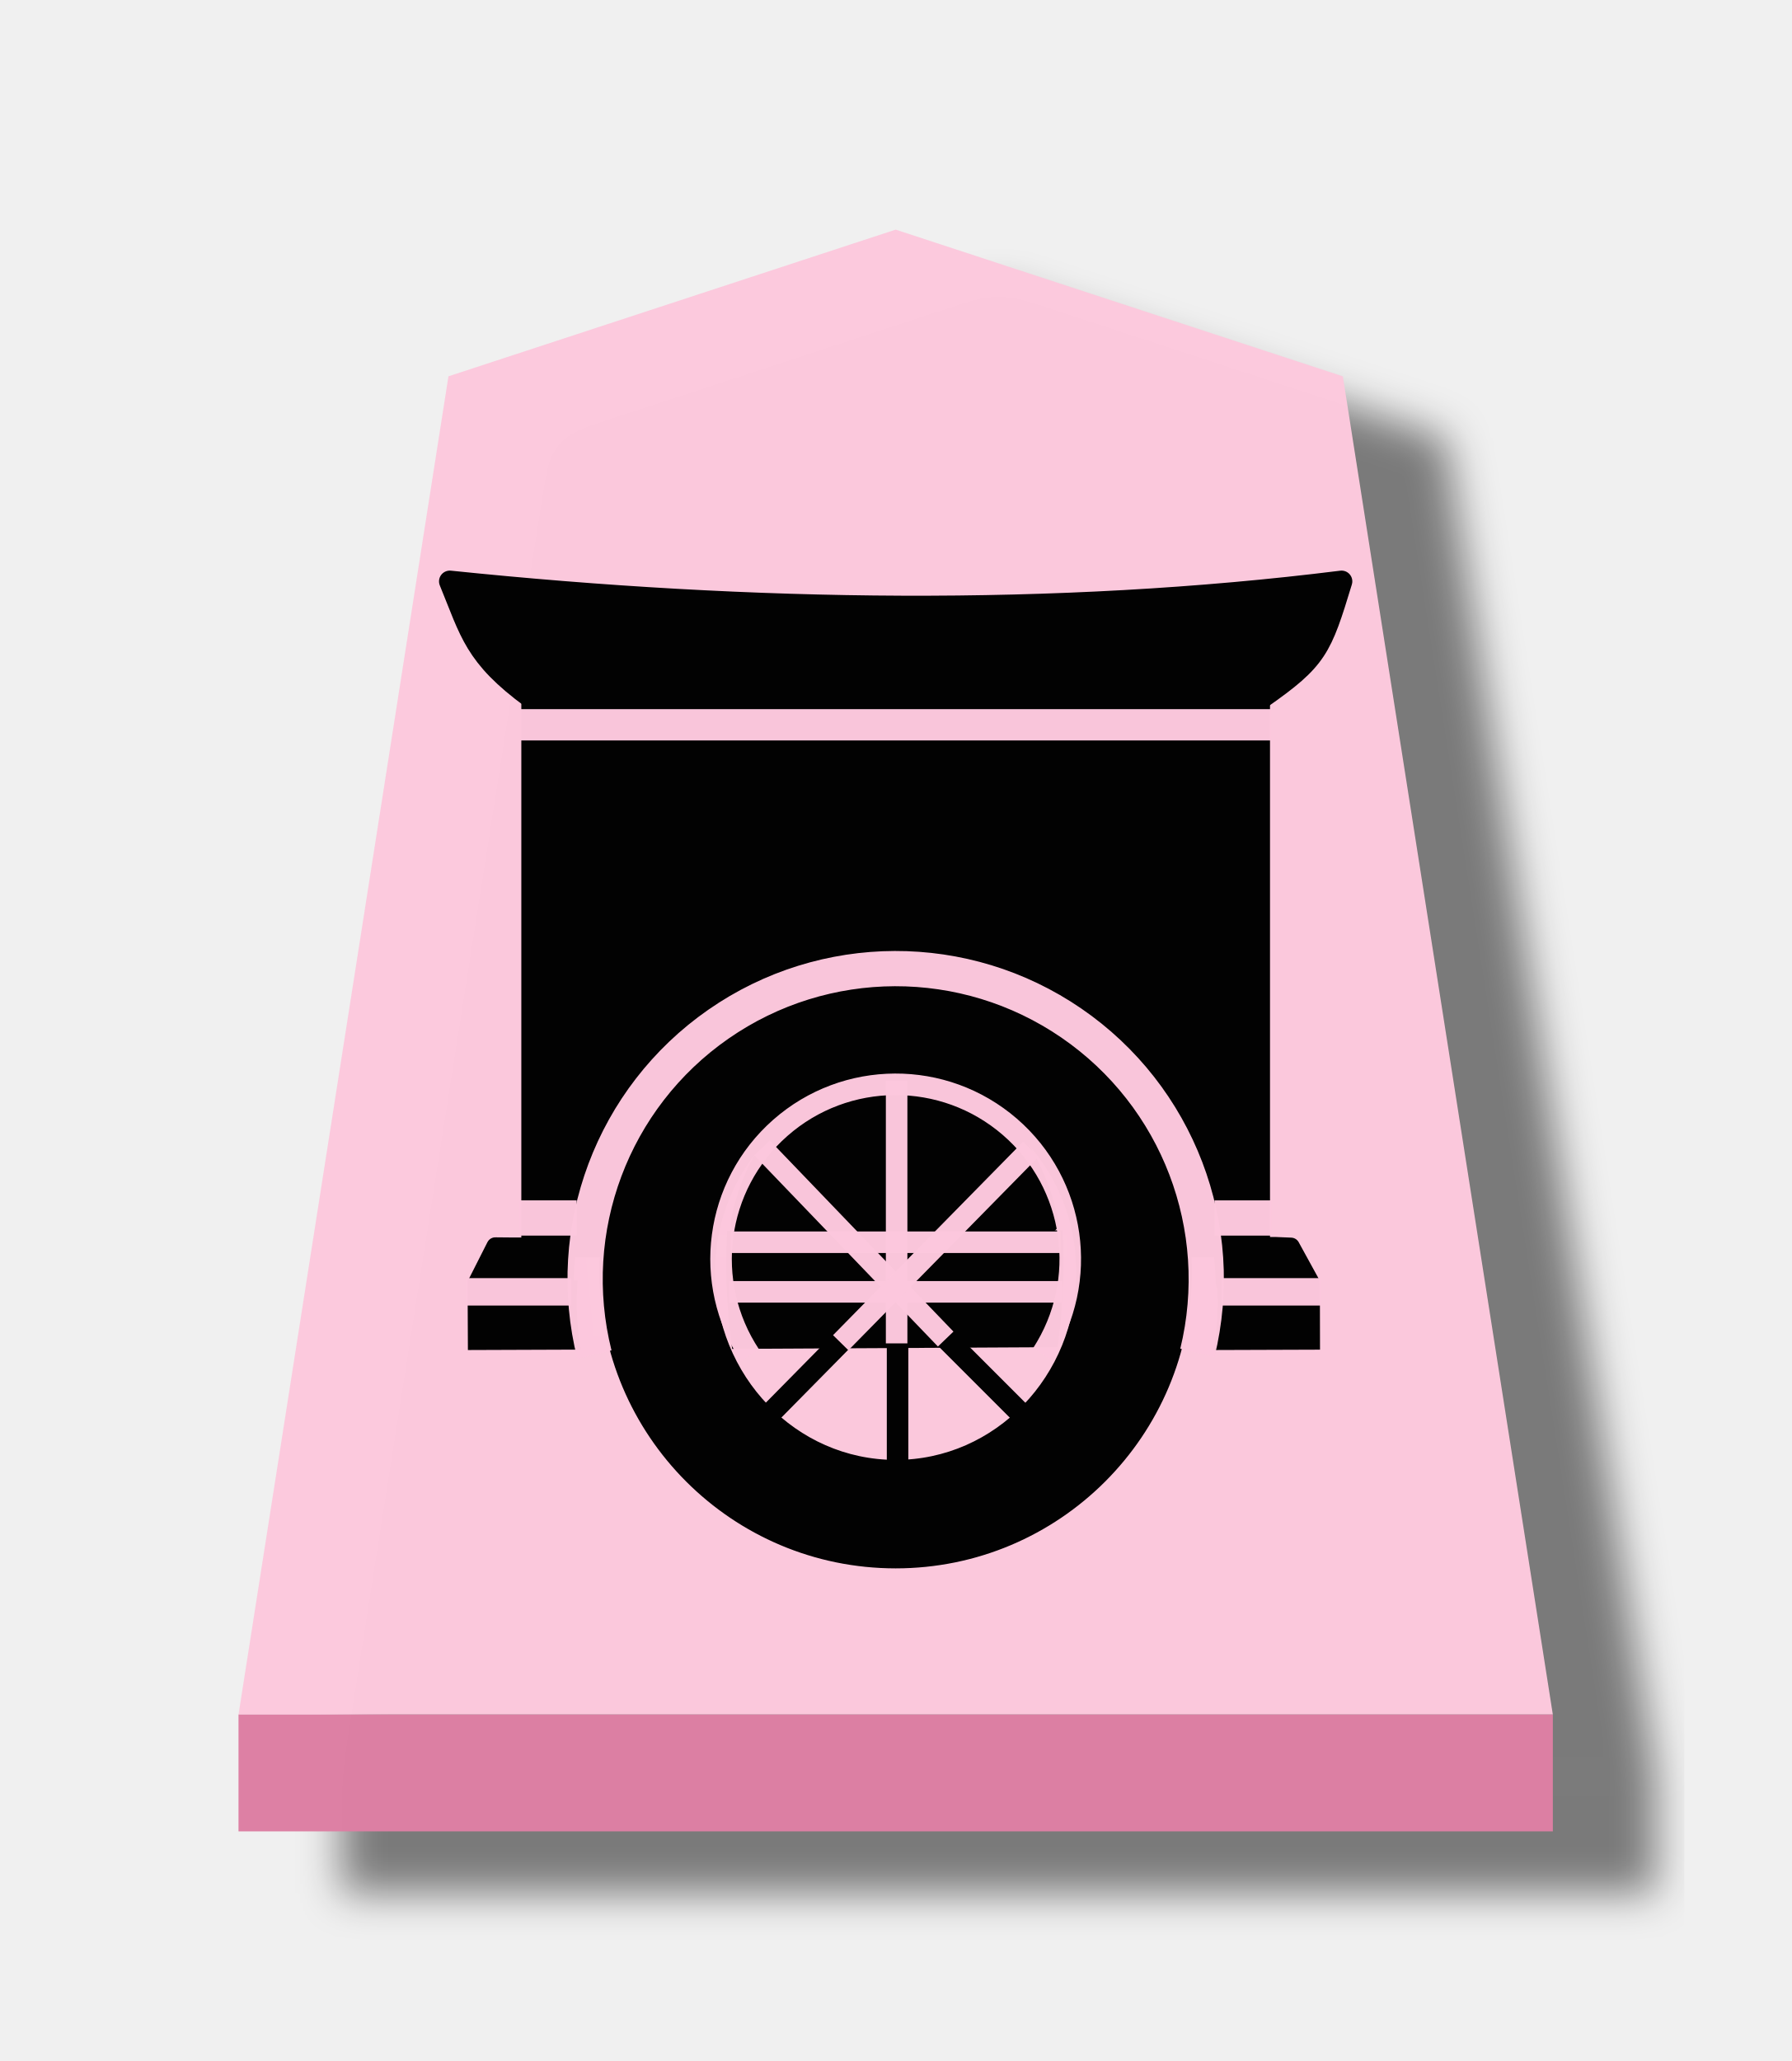
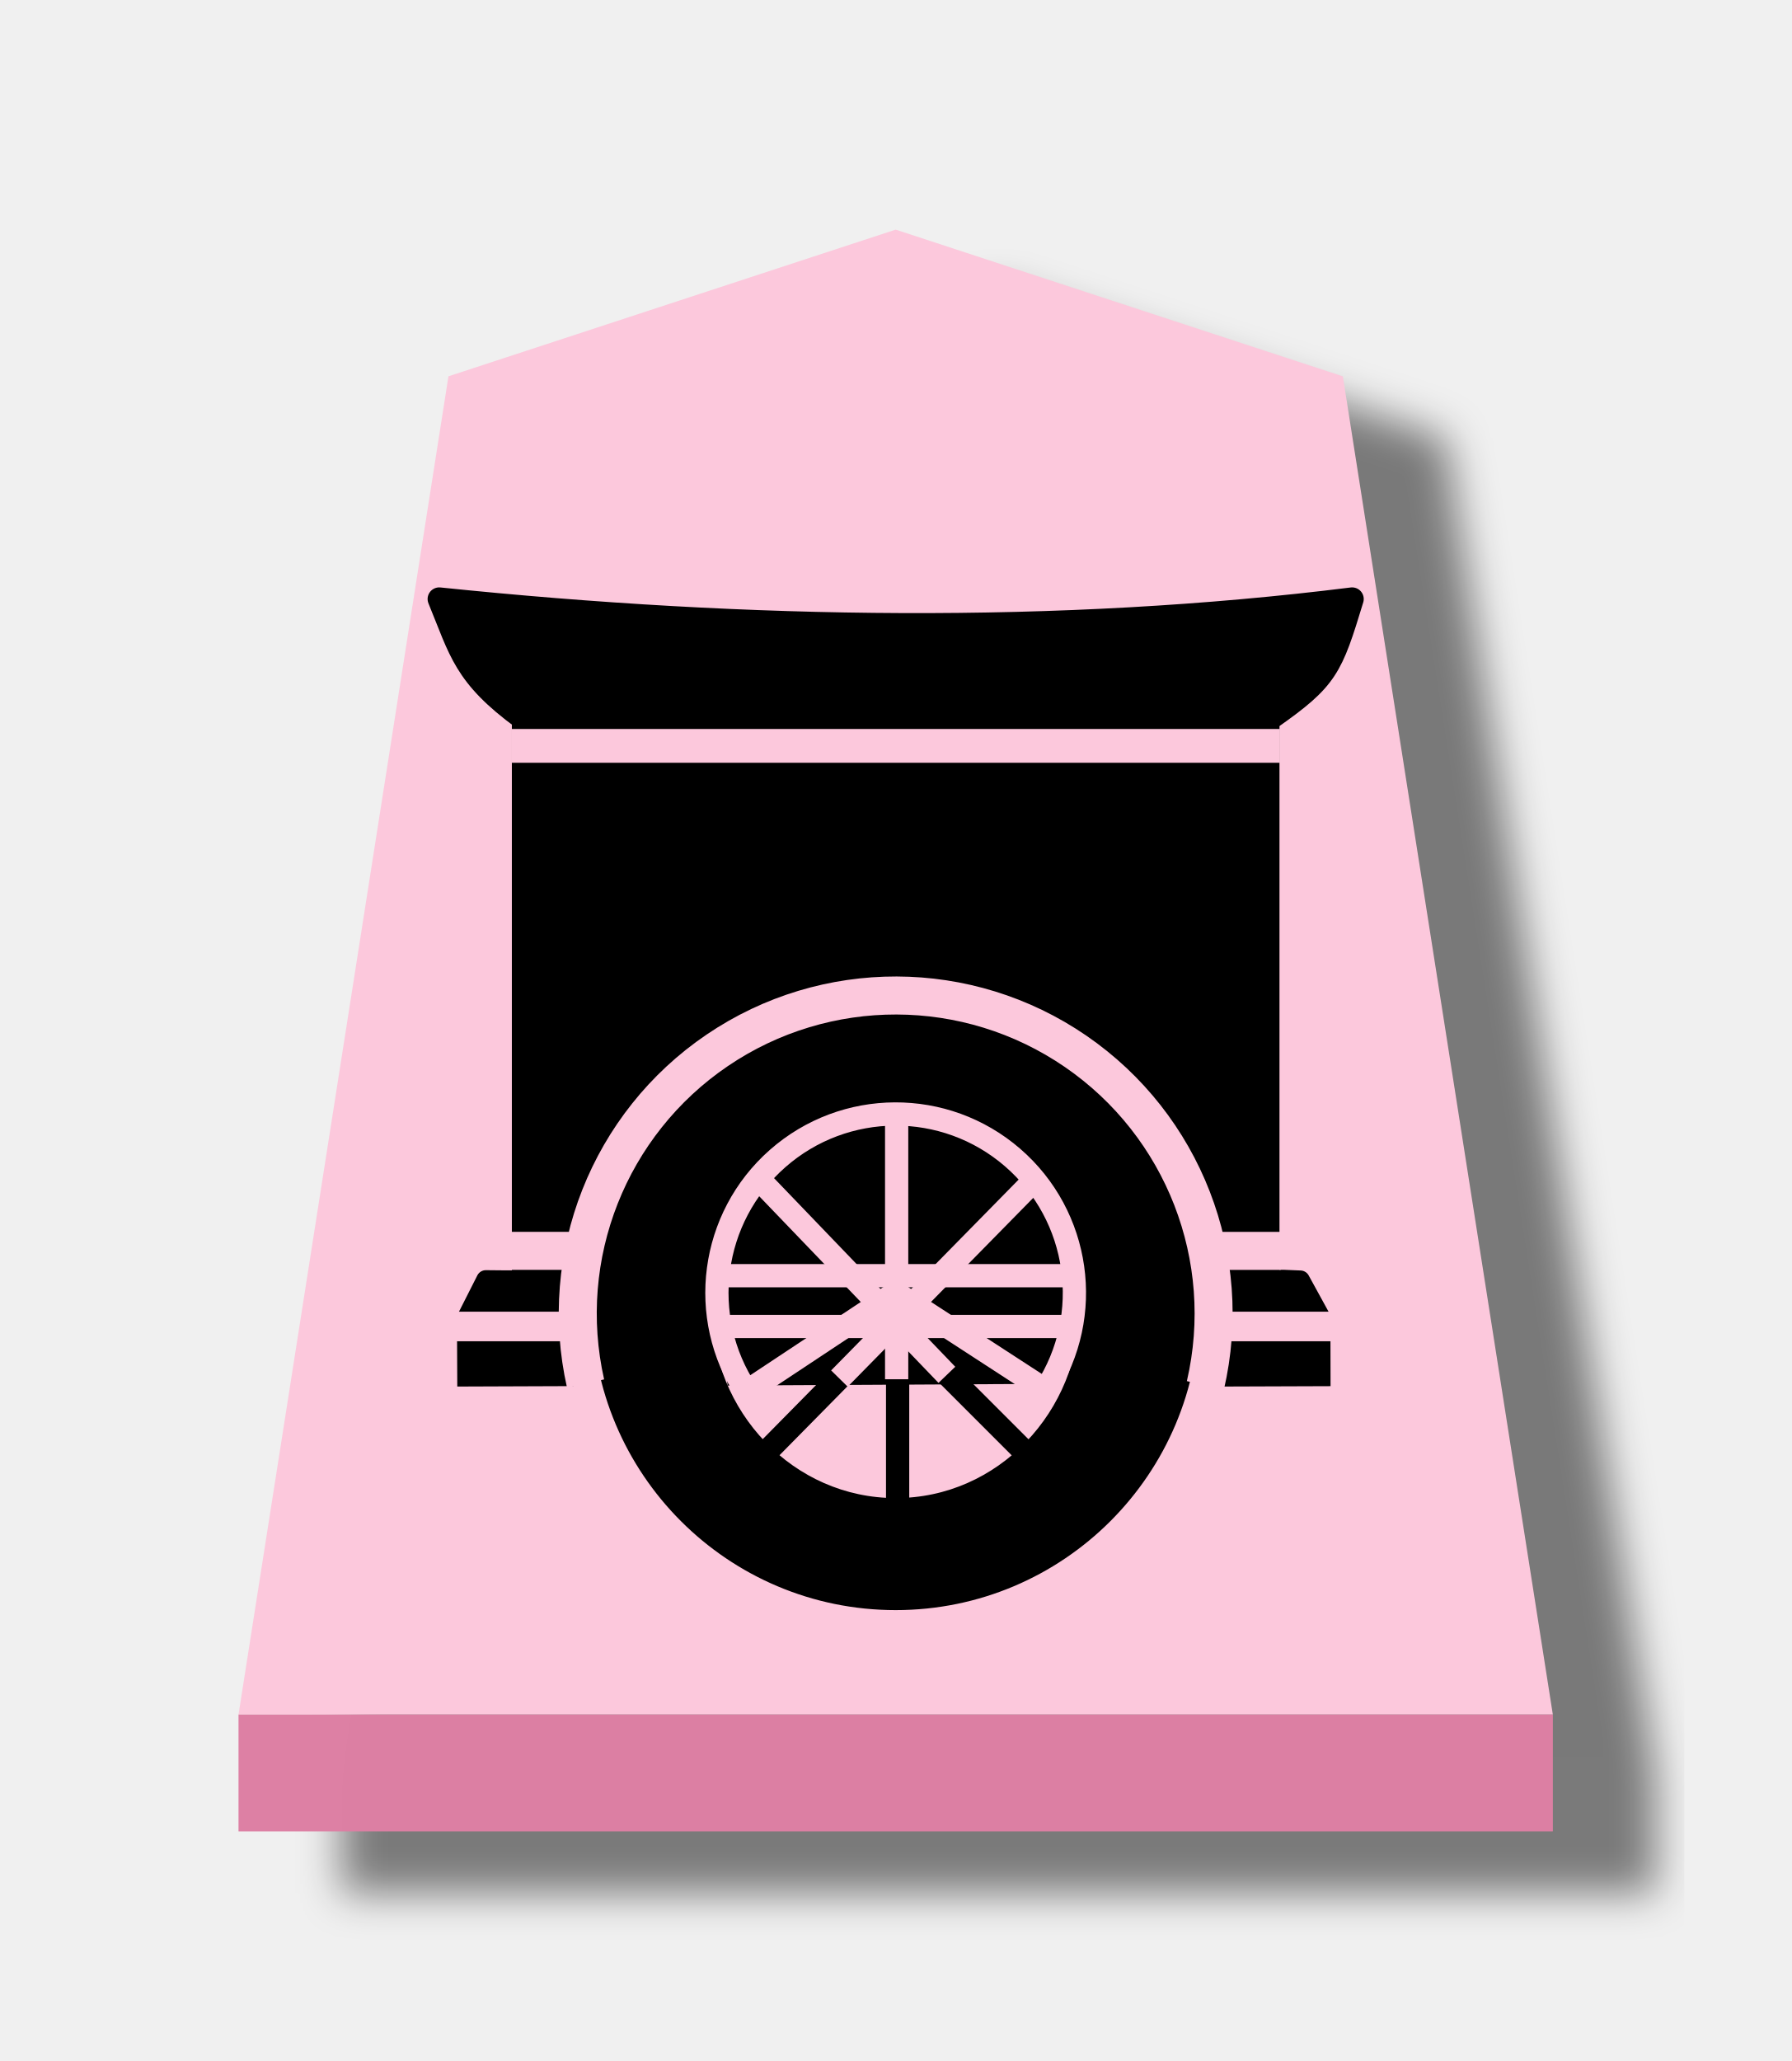
<svg xmlns="http://www.w3.org/2000/svg" width="52.157" height="60" version="1.1" id="svg1717">
  <defs id="defs1721">
-     <filter style="color-interpolation-filters:sRGB" id="filter1552">
-       <feFlood flood-opacity="0.498" flood-color="rgb(0,0,0)" result="flood" id="feFlood1542" />
-       <feComposite in="flood" in2="SourceGraphic" operator="in" result="composite1" id="feComposite1544" />
-       <feGaussianBlur in="composite1" stdDeviation="2.5" result="blur" id="feGaussianBlur1546" />
-       <feOffset dx="4.57967e-15" dy="4.41314e-15" result="offset" id="feOffset1548" />
-       <feComposite in="SourceGraphic" in2="offset" operator="over" result="composite2" id="feComposite1550" />
-     </filter>
-     <filter style="color-interpolation-filters:sRGB" id="filter1540">
-       <feFlood flood-opacity="0.498" flood-color="rgb(0,0,0)" result="flood" id="feFlood1530" />
-       <feComposite in="flood" in2="SourceGraphic" operator="in" result="composite1" id="feComposite1532" />
-       <feGaussianBlur in="composite1" stdDeviation="2.5" result="blur" id="feGaussianBlur1534" />
-       <feOffset dx="4.57967e-15" dy="4.41314e-15" result="offset" id="feOffset1536" />
-       <feComposite in="SourceGraphic" in2="offset" operator="over" result="composite2" id="feComposite1538" />
-     </filter>
-     <filter id="drop-shadow-9">
-       <feGaussianBlur in="SourceAlpha" result="blur" stdDeviation="2" id="feGaussianBlur5056" />
-       <feOffset result="offsetBlur" dx="2" dy="2" id="feOffset5058" />
-       <feBlend in="SourceGraphic" in2="offsetBlur" mode="normal" id="feBlend5060" />
-     </filter>
-     <filter id="drop-shadow-2">
-       <feGaussianBlur in="SourceAlpha" result="blur" stdDeviation="2" id="feGaussianBlur6807" />
-       <feOffset result="offsetBlur" dx="2" dy="2" id="feOffset6809" />
-       <feBlend in="SourceGraphic" in2="offsetBlur" mode="normal" id="feBlend6811" />
-     </filter>
-     <filter id="drop-shadow-2-8">
-       <feGaussianBlur in="SourceAlpha" result="blur" stdDeviation="2" id="feGaussianBlur6807-2" />
-       <feOffset result="offsetBlur" dx="2" dy="2" id="feOffset6809-8" />
-       <feBlend in="SourceGraphic" in2="offsetBlur" mode="normal" id="feBlend6811-0" />
-     </filter>
-     <filter id="drop-shadow-6">
-       <feGaussianBlur in="SourceAlpha" result="blur" stdDeviation="2" id="feGaussianBlur5056-9" />
-       <feOffset result="offsetBlur" dx="2" dy="2" id="feOffset5058-0" />
-       <feBlend in="SourceGraphic" in2="offsetBlur" mode="normal" id="feBlend5060-9" />
-     </filter>
-     <filter id="drop-shadow-27">
-       <feGaussianBlur in="SourceAlpha" result="blur" stdDeviation="2" id="feGaussianBlur5056-5" />
-       <feOffset result="offsetBlur" dx="2" dy="2" id="feOffset5058-6" />
-       <feBlend in="SourceGraphic" in2="offsetBlur" mode="normal" id="feBlend5060-96" />
-     </filter>
-     <filter id="drop-shadow-2-88">
-       <feGaussianBlur in="SourceAlpha" result="blur" stdDeviation="2" id="feGaussianBlur6807-1" />
-       <feOffset result="offsetBlur" dx="2" dy="2" id="feOffset6809-5" />
-       <feBlend in="SourceGraphic" in2="offsetBlur" mode="normal" id="feBlend6811-7" />
-     </filter>
-     <filter id="drop-shadow-2-6">
-       <feGaussianBlur in="SourceAlpha" result="blur" stdDeviation="2" id="feGaussianBlur6807-4" />
-       <feOffset result="offsetBlur" dx="2" dy="2" id="feOffset6809-6" />
-       <feBlend in="SourceGraphic" in2="offsetBlur" mode="normal" id="feBlend6811-8" />
-     </filter>
-     <filter id="drop-shadow-62">
-       <feGaussianBlur in="SourceAlpha" result="blur" stdDeviation="2" id="feGaussianBlur5056-7" />
-       <feOffset result="offsetBlur" dx="2" dy="2" id="feOffset5058-9" />
-       <feBlend in="SourceGraphic" in2="offsetBlur" mode="normal" id="feBlend5060-1" />
-     </filter>
-     <filter id="drop-shadow-1">
-       <feGaussianBlur in="SourceAlpha" result="blur" stdDeviation="2" id="feGaussianBlur5056-0" />
-       <feOffset result="offsetBlur" dx="2" dy="2" id="feOffset5058-7" />
-       <feBlend in="SourceGraphic" in2="offsetBlur" mode="normal" id="feBlend5060-4" />
-     </filter>
-     <filter id="drop-shadow-2-67">
-       <feGaussianBlur in="SourceAlpha" result="blur" stdDeviation="2" id="feGaussianBlur6807-7" />
-       <feOffset result="offsetBlur" dx="2" dy="2" id="feOffset6809-4" />
-       <feBlend in="SourceGraphic" in2="offsetBlur" mode="normal" id="feBlend6811-74" />
-     </filter>
-     <filter id="drop-shadow-2-86">
-       <feGaussianBlur in="SourceAlpha" result="blur" stdDeviation="2" id="feGaussianBlur6807-6" />
-       <feOffset result="offsetBlur" dx="2" dy="2" id="feOffset6809-9" />
-       <feBlend in="SourceGraphic" in2="offsetBlur" mode="normal" id="feBlend6811-1" />
-     </filter>
-     <filter id="drop-shadow-22">
-       <feGaussianBlur in="SourceAlpha" result="blur" stdDeviation="2" id="feGaussianBlur5056-0-5" />
-       <feOffset result="offsetBlur" dx="2" dy="2" id="feOffset5058-0-0" />
-       <feBlend in="SourceGraphic" in2="offsetBlur" mode="normal" id="feBlend5060-0" />
-     </filter>
-     <filter id="drop-shadow-2-8-6">
-       <feGaussianBlur in="SourceAlpha" result="blur" stdDeviation="2" id="feGaussianBlur6807-40" />
-       <feOffset result="offsetBlur" dx="2" dy="2" id="feOffset6809-4-3" />
-       <feBlend in="SourceGraphic" in2="offsetBlur" mode="normal" id="feBlend6811-3" />
-     </filter>
-     <filter id="drop-shadow-5">
-       <feGaussianBlur in="SourceAlpha" result="blur" stdDeviation="2" id="feGaussianBlur5056-6" />
-       <feOffset result="offsetBlur" dx="2" dy="2" id="feOffset5058-2" />
-       <feBlend in="SourceGraphic" in2="offsetBlur" mode="normal" id="feBlend5060-8" />
-     </filter>
-     <filter id="drop-shadow-5-9">
-       <feGaussianBlur in="SourceAlpha" result="blur" stdDeviation="2" id="feGaussianBlur5056-6-0" />
-       <feOffset result="offsetBlur" dx="2" dy="2" id="feOffset5058-2-0" />
-       <feBlend in="SourceGraphic" in2="offsetBlur" mode="normal" id="feBlend5060-8-3" />
-     </filter>
-     <filter id="drop-shadow-2-84">
-       <feGaussianBlur in="SourceAlpha" result="blur" stdDeviation="2" id="feGaussianBlur6807-9" />
-       <feOffset result="offsetBlur" dx="2" dy="2" id="feOffset6809-5-9" />
-       <feBlend in="SourceGraphic" in2="offsetBlur" mode="normal" id="feBlend6811-1-9" />
-     </filter>
-     <filter id="drop-shadow-2-84-4">
-       <feGaussianBlur in="SourceAlpha" result="blur" stdDeviation="2" id="feGaussianBlur6807-9-5" />
-       <feOffset result="offsetBlur" dx="2" dy="2" id="feOffset6809-5-7" />
-       <feBlend in="SourceGraphic" in2="offsetBlur" mode="normal" id="feBlend6811-1-1" />
-     </filter>
-     <filter id="drop-shadow-5-1">
-       <feGaussianBlur in="SourceAlpha" result="blur" stdDeviation="2" id="feGaussianBlur5056-6-9" />
-       <feOffset result="offsetBlur" dx="2" dy="2" id="feOffset5058-2-6" />
-       <feBlend in="SourceGraphic" in2="offsetBlur" mode="normal" id="feBlend5060-8-9" />
-     </filter>
-     <filter id="drop-shadow-5-1-3">
-       <feGaussianBlur in="SourceAlpha" result="blur" stdDeviation="2" id="feGaussianBlur5056-6-9-6" />
-       <feOffset result="offsetBlur" dx="2" dy="2" id="feOffset5058-2-6-1" />
-       <feBlend in="SourceGraphic" in2="offsetBlur" mode="normal" id="feBlend5060-8-9-7" />
-     </filter>
-     <filter id="drop-shadow-2-84-1">
-       <feGaussianBlur in="SourceAlpha" result="blur" stdDeviation="2" id="feGaussianBlur6807-9-0" />
-       <feOffset result="offsetBlur" dx="2" dy="2" id="feOffset6809-5-3" />
-       <feBlend in="SourceGraphic" in2="offsetBlur" mode="normal" id="feBlend6811-1-0" />
-     </filter>
-     <filter id="drop-shadow-2-84-1-0">
-       <feGaussianBlur in="SourceAlpha" result="blur" stdDeviation="2" id="feGaussianBlur6807-9-0-0" />
-       <feOffset result="offsetBlur" dx="2" dy="2" id="feOffset6809-5-3-6" />
-       <feBlend in="SourceGraphic" in2="offsetBlur" mode="normal" id="feBlend6811-1-0-3" />
-     </filter>
-     <filter id="drop-shadow-5-1-2">
-       <feGaussianBlur in="SourceAlpha" result="blur" stdDeviation="2" id="feGaussianBlur5056-6-9-8" />
-       <feOffset result="offsetBlur" dx="2" dy="2" id="feOffset5058-2-6-5" />
-       <feBlend in="SourceGraphic" in2="offsetBlur" mode="normal" id="feBlend5060-8-9-1" />
-     </filter>
-     <filter id="drop-shadow-5-1-2-8">
-       <feGaussianBlur in="SourceAlpha" result="blur" stdDeviation="2" id="feGaussianBlur5056-6-9-8-3" />
-       <feOffset result="offsetBlur" dx="2" dy="2" id="feOffset5058-2-6-5-7" />
-       <feBlend in="SourceGraphic" in2="offsetBlur" mode="normal" id="feBlend5060-8-9-1-4" />
-     </filter>
-     <filter id="drop-shadow-2-84-1-0-0">
-       <feGaussianBlur in="SourceAlpha" result="blur" stdDeviation="2" id="feGaussianBlur6807-9-0-9" />
-       <feOffset result="offsetBlur" dx="2" dy="2" id="feOffset6809-5-3-1" />
-       <feBlend in="SourceGraphic" in2="offsetBlur" mode="normal" id="feBlend6811-1-0-0" />
-     </filter>
-     <filter id="drop-shadow-2-84-1-0-1">
-       <feGaussianBlur in="SourceAlpha" result="blur" stdDeviation="2" id="feGaussianBlur6807-9-0-9-0" />
-       <feOffset result="offsetBlur" dx="2" dy="2" id="feOffset6809-5-3-1-2" />
-       <feBlend in="SourceGraphic" in2="offsetBlur" mode="normal" id="feBlend6811-1-0-0-7" />
-     </filter>
-     <filter id="drop-shadow-5-1-1">
-       <feGaussianBlur in="SourceAlpha" result="blur" stdDeviation="2" id="feGaussianBlur5056-6-9-88" />
-       <feOffset result="offsetBlur" dx="2" dy="2" id="feOffset5058-2-6-1-6" />
-       <feBlend in="SourceGraphic" in2="offsetBlur" mode="normal" id="feBlend5060-8-9-5" />
-     </filter>
-     <filter id="drop-shadow-2-84-1-4">
-       <feGaussianBlur in="SourceAlpha" result="blur" stdDeviation="2" id="feGaussianBlur6807-9-0-2" />
-       <feOffset result="offsetBlur" dx="2" dy="2" id="feOffset6809-5-3-5" />
-       <feBlend in="SourceGraphic" in2="offsetBlur" mode="normal" id="feBlend6811-1-0-4" />
-     </filter>
-     <filter style="color-interpolation-filters:sRGB" id="filter4363">
-       <feFlood flood-opacity="0.498" flood-color="rgb(0,0,0)" result="flood" id="feFlood4353" />
-       <feComposite in="flood" in2="SourceGraphic" operator="in" result="composite1" id="feComposite4355" />
-       <feGaussianBlur in="composite1" stdDeviation="1" result="blur" id="feGaussianBlur4357" />
-       <feOffset dx="5" dy="3" result="offset" id="feOffset4359" />
-       <feComposite in="SourceGraphic" in2="offset" operator="over" result="composite2" id="feComposite4361" />
-     </filter>
-     <filter style="color-interpolation-filters:sRGB" id="filter4195">
-       <feFlood flood-opacity="0.498" flood-color="rgb(0,0,0)" result="flood" id="feFlood4185" />
-       <feComposite in="flood" in2="SourceGraphic" operator="in" result="composite1" id="feComposite4187" />
-       <feGaussianBlur in="composite1" stdDeviation="1" result="blur" id="feGaussianBlur4189" />
-       <feOffset dx="5" dy="3" result="offset" id="feOffset4191" />
-       <feComposite in="SourceGraphic" in2="offset" operator="over" result="composite2" id="feComposite4193" />
-     </filter>
-     <filter style="color-interpolation-filters:sRGB" id="filter4459">
-       <feFlood flood-opacity="0.498" flood-color="rgb(0,0,0)" result="flood" id="feFlood4449" />
-       <feComposite in="flood" in2="SourceGraphic" operator="in" result="composite1" id="feComposite4451" />
-       <feGaussianBlur in="composite1" stdDeviation="1" result="blur" id="feGaussianBlur4453" />
-       <feOffset dx="5" dy="3" result="offset" id="feOffset4455" />
-       <feComposite in="SourceGraphic" in2="offset" operator="over" result="composite2" id="feComposite4457" />
-     </filter>
-     <filter style="color-interpolation-filters:sRGB" id="filter4447">
-       <feFlood flood-opacity="0.498" flood-color="rgb(0,0,0)" result="flood" id="feFlood4437" />
-       <feComposite in="flood" in2="SourceGraphic" operator="in" result="composite1" id="feComposite4439" />
-       <feGaussianBlur in="composite1" stdDeviation="1" result="blur" id="feGaussianBlur4441" />
-       <feOffset dx="5" dy="3" result="offset" id="feOffset4443" />
-       <feComposite in="SourceGraphic" in2="offset" operator="over" result="composite2" id="feComposite4445" />
-     </filter>
    <filter style="color-interpolation-filters:sRGB" id="filter4351">
      <feFlood flood-opacity="0.498" flood-color="rgb(0,0,0)" result="flood" id="feFlood4341" />
      <feComposite in="flood" in2="SourceGraphic" operator="in" result="composite1" id="feComposite4343" />
      <feGaussianBlur in="composite1" stdDeviation="1" result="blur" id="feGaussianBlur4345" />
      <feOffset dx="5" dy="3" result="offset" id="feOffset4347" />
      <feComposite in="SourceGraphic" in2="offset" operator="over" result="composite2" id="feComposite4349" />
    </filter>
  </defs>
  <filter id="drop-shadow">
    <feGaussianBlur in="SourceAlpha" result="blur" stdDeviation="2" id="feGaussianBlur1692" />
    <feOffset result="offsetBlur" dx="2" dy="2" id="feOffset1694" />
    <feBlend in="SourceGraphic" in2="offsetBlur" mode="normal" id="feBlend1696" />
  </filter>
-   <g transform="translate(-45.60969,4.719842)" style="opacity:0.99" id="g4372">
-     <g style="filter:url(#filter4351)" transform="matrix(0.6,0,0,0.6,-0.2456695,-2.835138)" id="g3987">
-       <g id="g1896" transform="matrix(1.023573,0,0,0.9878976,-3.532129,0.8780241)" style="stroke-width:1.044">
-         <g style="fill:#75581b;fill-opacity:1;stroke-width:1.044" id="g55026-5" transform="matrix(1.613592,0,0,1.554722,140.2171,-2.456938)" />
-         <g transform="matrix(2.151455,0,0,-2.072963,-33.88579,580.4842)" id="g26064" style="stroke-width:1.044">
-           <g style="fill:#ffd5e5;fill-opacity:1;stroke-width:1.044" id="g5765-5" transform="matrix(0.75,0,0,-0.75,80.45142,282.088)">
-             <path style="fill:#fcc8dc;fill-opacity:0.992;stroke-width:1.044" id="path5763-6" d="m -11.541,7.386 -13.14,4.634 -6.168,42.276 38.616,-1.73e-4 -6.169,-42.275 z" />
-           </g>
+   <g style="opacity:0.99;filter:url(#filter4351)" transform="matrix(0.6,0,0,0.6,-45.85536,1.884704)" id="g3987">
+     <g id="g1896" transform="matrix(1.023573,0,0,0.9878976,-3.532129,0.8780241)" style="stroke-width:1.044">
+       <g style="fill:#75581b;fill-opacity:1;stroke-width:1.044" id="g55026-5" transform="matrix(1.613592,0,0,1.554722,140.2171,-2.456938)" />
+       <g transform="matrix(2.151455,0,0,-2.072963,-33.88579,580.4842)" id="g26064" style="stroke-width:1.044">
+         <g style="fill:#ffd5e5;fill-opacity:1;stroke-width:1.044" id="g5765-5" transform="matrix(0.75,0,0,-0.75,80.45142,282.088)">
+           <path style="fill:#fcc8dc;fill-opacity:1;stroke-width:1.044" id="path5763-6" d="m -11.541,7.386 -13.14,4.634 -6.168,42.276 38.616,-1.73e-4 -6.169,-42.275 z" />
        </g>
      </g>
-       <path style="opacity:1;fill:#dc7ea2;fill-opacity:0.992;stroke:none;stroke-width:0.3;stroke-linecap:butt;stroke-linejoin:miter;stroke-miterlimit:4;stroke-dasharray:none;stroke-opacity:1" d="m 88,80.049 v 5.669 l 63.78,-3.6e-5 v -5.669 z" id="path1890-5" />
    </g>
-     <g style="display:inline;opacity:1" id="g3971-6" transform="matrix(0.627028,0,0,0.627028,6.358945,-27.36346)">
-       <path id="path3893-9" d="m 68.004,224.078 -0.331,3.323" style="display:inline;fill:none;stroke:#ffffe5;stroke-width:0.75px;stroke-linecap:butt;stroke-linejoin:miter;stroke-opacity:1" transform="matrix(1.333333,0,0,-1.333333,0,396.8507)" />
-       <path id="path3907-9" d="M 71.849,227.169 H 84.079" style="display:inline;fill:none;stroke:#ffffff;stroke-width:0.75px;stroke-linecap:butt;stroke-linejoin:miter;stroke-opacity:1" transform="matrix(1.333333,0,0,-1.333333,0,396.8507)" />
-       <path style="opacity:1;fill:#000000;fill-opacity:1;stroke:#000000;stroke-width:0.918;stroke-linecap:round;stroke-linejoin:round;stroke-miterlimit:4;stroke-dasharray:none;stroke-opacity:1;paint-order:normal" d="m 111.293,92.891 a 7.383,9.17 0 0 0 -0.043,-0.233 7.383,9.17 0 0 0 -0.233,-0.871 7.383,9.17 0 0 0 -0.302,-0.836 7.383,9.17 0 0 0 -0.367,-0.795 7.383,9.17 0 0 0 -0.429,-0.747 7.383,9.17 0 0 0 -0.487,-0.689 7.383,9.17 0 0 0 -0.541,-0.624 7.383,9.17 0 0 0 -0.587,-0.555 7.383,9.17 0 0 0 -0.629,-0.479 7.383,9.17 0 0 0 -0.664,-0.398 7.383,9.17 0 0 0 -0.693,-0.314 7.383,9.17 0 0 0 -0.716,-0.228 7.383,9.17 0 0 0 -0.729,-0.137 7.383,9.17 0 0 0 -0.737,-0.045 7.383,9.17 0 0 0 -0.521,0.022 7.383,9.17 0 0 0 -0.733,0.112 7.383,9.17 0 0 0 -0.721,0.2 7.383,9.17 0 0 0 -0.7,0.288 7.383,9.17 0 0 0 -0.674,0.375 7.383,9.17 0 0 0 -0.641,0.457 7.383,9.17 0 0 0 -0.6,0.534 7.383,9.17 0 0 0 -0.554,0.604 7.383,9.17 0 0 0 -0.503,0.671 7.383,9.17 0 0 0 -0.447,0.73 7.383,9.17 0 0 0 -0.385,0.781 7.383,9.17 0 0 0 -0.321,0.826 7.383,9.17 0 0 0 -0.252,0.861 7.383,9.17 0 0 0 -0.102,0.49 z" id="path3827-3" />
-       <path style="opacity:1;fill:#000000;fill-opacity:1;stroke:#000000;stroke-width:1;stroke-linecap:round;stroke-linejoin:round;stroke-miterlimit:4;stroke-dasharray:none;stroke-opacity:1;paint-order:normal" d="m 87.306,68.524 v 25.457 h 3.912 a 13.347,13.347 0 0 1 0.066,-0.443 13.347,13.347 0 0 1 0.33,-1.291 13.347,13.347 0 0 1 0.457,-1.254 13.347,13.347 0 0 1 0.58,-1.201 13.347,13.347 0 0 1 0.697,-1.137 13.347,13.347 0 0 1 0.809,-1.062 13.347,13.347 0 0 1 0.908,-0.977 13.347,13.347 0 0 1 1.004,-0.881 13.347,13.347 0 0 1 1.084,-0.775 13.347,13.347 0 0 1 1.158,-0.664 13.347,13.347 0 0 1 1.217,-0.545 13.347,13.347 0 0 1 1.266,-0.42 13.347,13.347 0 0 1 1.303,-0.293 13.347,13.347 0 0 1 1.324,-0.16 13.347,13.347 0 0 1 0.943,-0.033 13.347,13.347 0 0 1 1.334,0.066 13.347,13.347 0 0 1 1.318,0.199 13.347,13.347 0 0 1 1.293,0.33 13.347,13.347 0 0 1 1.252,0.457 13.347,13.347 0 0 1 1.203,0.58 13.347,13.347 0 0 1 1.137,0.697 13.347,13.347 0 0 1 1.062,0.809 13.347,13.347 0 0 1 0.975,0.908 13.347,13.347 0 0 1 0.881,1.002 13.347,13.347 0 0 1 0.777,1.086 13.347,13.347 0 0 1 0.662,1.156 13.347,13.347 0 0 1 0.545,1.219 13.347,13.347 0 0 1 0.422,1.266 13.347,13.347 0 0 1 0.291,1.303 13.347,13.347 0 0 1 0.008,0.059 h 3.547 V 68.524 Z" id="path3829-3" />
-       <path style="fill:#000000;stroke:#000000;stroke-width:0.818;stroke-linecap:butt;stroke-linejoin:round;stroke-miterlimit:4;stroke-dasharray:none;stroke-opacity:1" d="m 119.453,95.645 h 4.003 l -0.912,-1.662 -0.745,-0.031 -2.465,0.002 c 0.05,0.424 0.087,0.851 0.109,1.279 0.005,0.137 0.008,0.275 0.01,0.412 z" id="path3831-7" />
-       <path style="fill:#000000;stroke:#000000;stroke-width:0.818;stroke-linecap:butt;stroke-linejoin:round;stroke-miterlimit:4;stroke-dasharray:none;stroke-opacity:1" d="m 88.947,93.975 -2.486,0.002 -0.863,-0.008 -0.855,1.689 h 4.092 c 0.003,-0.267 0.012,-0.534 0.025,-0.801 0.022,-0.296 0.051,-0.59 0.086,-0.883 z" id="path3833-4" />
-       <path style="fill:#000000;stroke:#000000;stroke-width:0.818;stroke-linecap:butt;stroke-linejoin:miter;stroke-miterlimit:4;stroke-dasharray:none;stroke-opacity:1" d="m 119.43,98.382 4.053,-0.014 -0.005,-2.291 -3.938,0.003 a 9.139,11.721 0 0 1 0.013,0.473 9.139,11.721 0 0 1 -0.045,1.17 9.139,11.721 0 0 1 -0.078,0.659 z" id="path3835-9" />
-       <path style="fill:#000000;stroke:#000000;stroke-width:0.818;stroke-linecap:butt;stroke-linejoin:miter;stroke-miterlimit:4;stroke-dasharray:none;stroke-opacity:1" d="m 88.982,95.969 -4.261,0.005 0.011,2.408 4.354,-0.016 a 9.001,11.992 0 0 1 -0.099,-1.084 9.001,11.992 0 0 1 -0.022,-0.848 9.001,11.992 0 0 1 0.017,-0.465 z" id="path3837-4" />
-       <path style="fill:#000000;stroke:#000000;stroke-width:1.091;stroke-linecap:butt;stroke-linejoin:miter;stroke-miterlimit:4;stroke-dasharray:none;stroke-opacity:1" d="m 96.887,93.804 a 7.281,15.057 0 0 0 -0.021,0.86 7.281,15.057 0 0 0 0.018,1.066 7.281,15.057 0 0 0 0.087,1.495 7.281,15.057 0 0 0 0.105,0.966 l 14.15,-0.074 a 7.281,15.057 0 0 0 0.057,-0.461 7.281,15.057 0 0 0 0.11,-1.488 7.281,15.057 0 0 0 0.036,-1.504 7.281,15.057 0 0 0 -0.015,-0.883 z" id="path3839-7" />
-       <path style="fill:#000000;stroke:#000000;stroke-width:1px;stroke-linecap:butt;stroke-linejoin:round;stroke-opacity:1" d="m 87.291,68.525 c -2.669,-1.955 -2.831,-3.052 -3.807,-5.42 14.025,1.45 28.169,1.656 41.409,0 -0.955,3.135 -1.131,3.605 -3.727,5.42 z" id="path3841-1" />
-       <path style="opacity:1;fill:#000000;fill-opacity:1;stroke:#000000;stroke-width:0.818;stroke-linecap:round;stroke-linejoin:round;stroke-miterlimit:4;stroke-dasharray:none;stroke-opacity:1;paint-order:normal" d="M 104.188,81.828 A 13.347,13.347 0 0 0 90.842,95.174 13.347,13.347 0 0 0 104.188,108.521 13.347,13.347 0 0 0 117.535,95.174 13.347,13.347 0 0 0 104.188,81.828 Z m 0,4.217 a 8.798,9.13 0 0 1 8.799,9.129 8.798,9.13 0 0 1 -8.799,9.129 8.798,9.13 0 0 1 -8.797,-9.129 8.798,9.13 0 0 1 8.797,-9.129 z" id="path3843-4" />
-       <path style="fill:none;stroke:#000000;stroke-width:1;stroke-linecap:butt;stroke-linejoin:miter;stroke-miterlimit:4;stroke-dasharray:none;stroke-opacity:1" d="m 104.277,95.969 v 9.413" id="path3845-0" />
-       <path style="fill:#ffffff;stroke:#fcc7dc;stroke-width:1.454;stroke-linecap:butt;stroke-linejoin:miter;stroke-miterlimit:4;stroke-dasharray:none;stroke-opacity:0.988" d="M 86.76,69.764 H 121.617" id="path3849-1" />
-       <path style="fill:none;stroke:#000000;stroke-width:1px;stroke-linecap:butt;stroke-linejoin:miter;stroke-opacity:1" d="m 97.824,102.289 6.32,-6.408 6.607,6.607" id="path3853-5" />
-       <path style="fill:#ffffff;stroke:#fcc7dc;stroke-width:1.273;stroke-linecap:butt;stroke-linejoin:miter;stroke-miterlimit:4;stroke-dasharray:none;stroke-opacity:0.988" d="m 84.227,96.091 h 4.898" id="path3887-4" />
-       <path style="fill:#ffffff;stroke:#fcc7dc;stroke-width:1;stroke-linecap:butt;stroke-linejoin:miter;stroke-miterlimit:4;stroke-dasharray:none;stroke-opacity:0.988" d="M 96.464,96.091 H 111.924" id="path3885-9" />
-       <path style="fill:#ffffff;stroke:#fcc7dc;stroke-width:1.273;stroke-linecap:butt;stroke-linejoin:miter;stroke-miterlimit:4;stroke-dasharray:none;stroke-opacity:0.988" d="m 119.325,96.091 h 4.63" id="path3855-3" />
-       <path style="fill:none;stroke:#fcc7dc;stroke-width:1;stroke-linecap:butt;stroke-linejoin:miter;stroke-miterlimit:4;stroke-dasharray:none;stroke-opacity:0.988" d="M 104.233,98.484 V 86.291" id="path3857-1" />
-       <path style="fill:#ffffff;stroke:#fcc7dc;stroke-width:1;stroke-linecap:butt;stroke-linejoin:miter;stroke-miterlimit:4;stroke-dasharray:none;stroke-opacity:0.988" d="M 106.511,98.283 97.983,89.409" id="path3859-8" />
-       <path style="fill:none;stroke:#fcc7dc;stroke-width:1px;stroke-linecap:butt;stroke-linejoin:miter;stroke-opacity:0.988" d="m 101.637,98.453 8.826,-8.98" id="path3861-2" />
-       <path transform="scale(1,-1)" d="m 110.987,-98.981 a 8.108,8.108 0 0 1 -1.497,10.552 8.108,8.108 0 0 1 -10.658,-0.048 8.108,8.108 0 0 1 -1.403,-10.565" id="path3905-9" style="opacity:1;fill:none;fill-opacity:1;stroke:#fcc7dc;stroke-width:1;stroke-linecap:butt;stroke-linejoin:bevel;stroke-miterlimit:4;stroke-dasharray:none;stroke-opacity:0.988;paint-order:normal" />
-       <path id="path3934-4" d="M 96.512,93.788 H 111.846" style="fill:none;stroke:#fcc7dc;stroke-width:1px;stroke-linecap:butt;stroke-linejoin:miter;stroke-opacity:0.988" />
-       <path style="opacity:1;fill:none;fill-opacity:1;stroke:#fcc7dc;stroke-width:1.636;stroke-linecap:butt;stroke-linejoin:bevel;stroke-miterlimit:4;stroke-dasharray:none;stroke-opacity:0.988;paint-order:normal" id="path3938-6" d="m 118.199,-98.924 a 14.421,14.421 0 0 1 -5.85,15.31 14.421,14.421 0 0 1 -16.389,-0.048 14.421,14.421 0 0 1 -5.76,-15.344" transform="scale(1,-1)" />
-       <path id="path3940-7" d="m 86.714,92.662 h 2.66" style="fill:#ffffff;stroke:#fcc7dc;stroke-width:1.636;stroke-linecap:butt;stroke-linejoin:miter;stroke-miterlimit:4;stroke-dasharray:none;stroke-opacity:0.988" />
-       <path style="fill:#ffffff;stroke:#fcc7dc;stroke-width:1.636;stroke-linecap:butt;stroke-linejoin:miter;stroke-miterlimit:4;stroke-dasharray:none;stroke-opacity:0.988" d="m 118.994,92.663 2.66,-2.02e-4" id="path3942-7" />
+     <path style="opacity:1;fill:#dc7ea2;fill-opacity:0.992;stroke:none;stroke-width:0.3;stroke-linecap:butt;stroke-linejoin:miter;stroke-miterlimit:4;stroke-dasharray:none;stroke-opacity:1" d="m 88,80.049 v 5.669 l 63.78,-3.6e-5 v -5.669 z" id="path1890-5" />
+   </g>
+   <g style="display:inline;opacity:1;stroke-width:1.054" id="g3971-6" transform="matrix(0.6418869,0,0,0.6420266,-40.79887,-23.0765)">
+     <path id="path3893-9" d="m 68.004,224.078 -0.331,3.323" style="display:inline;fill:none;stroke:#ffffe5;stroke-width:0.79px;stroke-linecap:butt;stroke-linejoin:miter;stroke-opacity:1" transform="matrix(1.333333,0,0,-1.333333,0,396.8507)" />
+     <path id="path3907-9" d="M 71.849,227.169 H 84.079" style="display:inline;fill:none;stroke:#ffffff;stroke-width:0.79px;stroke-linecap:butt;stroke-linejoin:miter;stroke-opacity:1" transform="matrix(1.333333,0,0,-1.333333,0,396.8507)" />
+     <g id="g1676-7">
+       <path id="path3827-3" d="m 111.293,92.891 a 7.383,9.17 0 0 0 -0.043,-0.233 7.383,9.17 0 0 0 -0.233,-0.871 7.383,9.17 0 0 0 -0.302,-0.836 7.383,9.17 0 0 0 -0.367,-0.795 7.383,9.17 0 0 0 -0.429,-0.747 7.383,9.17 0 0 0 -0.487,-0.689 7.383,9.17 0 0 0 -0.541,-0.624 7.383,9.17 0 0 0 -0.587,-0.555 7.383,9.17 0 0 0 -0.629,-0.479 7.383,9.17 0 0 0 -0.664,-0.398 7.383,9.17 0 0 0 -0.693,-0.314 7.383,9.17 0 0 0 -0.716,-0.228 7.383,9.17 0 0 0 -0.729,-0.137 7.383,9.17 0 0 0 -0.737,-0.045 7.383,9.17 0 0 0 -0.521,0.022 7.383,9.17 0 0 0 -0.733,0.112 7.383,9.17 0 0 0 -0.721,0.2 7.383,9.17 0 0 0 -0.7,0.288 7.383,9.17 0 0 0 -0.674,0.375 7.383,9.17 0 0 0 -0.641,0.457 7.383,9.17 0 0 0 -0.6,0.534 7.383,9.17 0 0 0 -0.554,0.604 7.383,9.17 0 0 0 -0.503,0.671 7.383,9.17 0 0 0 -0.447,0.73 7.383,9.17 0 0 0 -0.385,0.781 7.383,9.17 0 0 0 -0.321,0.826 7.383,9.17 0 0 0 -0.252,0.861 7.383,9.17 0 0 0 -0.102,0.49 z" style="opacity:1;fill:#000000;fill-opacity:1;stroke:#000000;stroke-width:0.968;stroke-linecap:round;stroke-linejoin:round;stroke-miterlimit:4;stroke-dasharray:none;stroke-opacity:1;paint-order:normal" />
+       <path id="path3829-3" d="m 87.306,68.524 v 25.457 h 3.912 a 13.347,13.347 0 0 1 0.066,-0.443 13.347,13.347 0 0 1 0.33,-1.291 13.347,13.347 0 0 1 0.457,-1.254 13.347,13.347 0 0 1 0.58,-1.201 13.347,13.347 0 0 1 0.697,-1.137 13.347,13.347 0 0 1 0.809,-1.062 13.347,13.347 0 0 1 0.908,-0.977 13.347,13.347 0 0 1 1.004,-0.881 13.347,13.347 0 0 1 1.084,-0.775 13.347,13.347 0 0 1 1.158,-0.664 13.347,13.347 0 0 1 1.217,-0.545 13.347,13.347 0 0 1 1.266,-0.42 13.347,13.347 0 0 1 1.303,-0.293 13.347,13.347 0 0 1 1.324,-0.16 13.347,13.347 0 0 1 0.943,-0.033 13.347,13.347 0 0 1 1.334,0.066 13.347,13.347 0 0 1 1.318,0.199 13.347,13.347 0 0 1 1.293,0.33 13.347,13.347 0 0 1 1.252,0.457 13.347,13.347 0 0 1 1.203,0.58 13.347,13.347 0 0 1 1.137,0.697 13.347,13.347 0 0 1 1.062,0.809 13.347,13.347 0 0 1 0.975,0.908 13.347,13.347 0 0 1 0.881,1.002 13.347,13.347 0 0 1 0.777,1.086 13.347,13.347 0 0 1 0.662,1.156 13.347,13.347 0 0 1 0.545,1.219 13.347,13.347 0 0 1 0.422,1.266 13.347,13.347 0 0 1 0.291,1.303 13.347,13.347 0 0 1 0.008,0.059 h 3.547 V 68.524 Z" style="opacity:1;fill:#000000;fill-opacity:1;stroke:#000000;stroke-width:1.054;stroke-linecap:round;stroke-linejoin:round;stroke-miterlimit:4;stroke-dasharray:none;stroke-opacity:1;paint-order:normal" />
+       <path id="path3831-7" d="m 119.453,95.645 h 4.003 l -0.912,-1.662 -0.745,-0.031 -2.465,0.002 c 0.05,0.424 0.087,0.851 0.109,1.279 0.005,0.137 0.008,0.275 0.01,0.412 z" style="fill:#000000;stroke:#000000;stroke-width:0.862;stroke-linecap:butt;stroke-linejoin:round;stroke-miterlimit:4;stroke-dasharray:none;stroke-opacity:1" />
+       <path id="path3833-4" d="m 88.947,93.975 -2.486,0.002 -0.863,-0.008 -0.855,1.689 h 4.092 c 0.003,-0.267 0.012,-0.534 0.025,-0.801 0.022,-0.296 0.051,-0.59 0.086,-0.883 z" style="fill:#000000;stroke:#000000;stroke-width:0.862;stroke-linecap:butt;stroke-linejoin:round;stroke-miterlimit:4;stroke-dasharray:none;stroke-opacity:1" />
+       <path id="path3835-9" d="m 119.43,98.382 4.053,-0.014 -0.005,-2.291 -3.938,0.003 a 9.139,11.721 0 0 1 0.013,0.473 9.139,11.721 0 0 1 -0.045,1.17 9.139,11.721 0 0 1 -0.078,0.659 z" style="fill:#000000;stroke:#000000;stroke-width:0.862;stroke-linecap:butt;stroke-linejoin:miter;stroke-miterlimit:4;stroke-dasharray:none;stroke-opacity:1" />
+       <path id="path3837-4" d="m 88.982,95.969 -4.261,0.005 0.011,2.408 4.354,-0.016 a 9.001,11.992 0 0 1 -0.099,-1.084 9.001,11.992 0 0 1 -0.022,-0.848 9.001,11.992 0 0 1 0.017,-0.465 z" style="fill:#000000;stroke:#000000;stroke-width:0.862;stroke-linecap:butt;stroke-linejoin:miter;stroke-miterlimit:4;stroke-dasharray:none;stroke-opacity:1" />
+       <path id="path3839-7" d="m 96.887,93.804 a 7.281,15.057 0 0 0 -0.021,0.86 7.281,15.057 0 0 0 0.018,1.066 7.281,15.057 0 0 0 0.087,1.495 7.281,15.057 0 0 0 0.105,0.966 l 14.15,-0.074 a 7.281,15.057 0 0 0 0.057,-0.461 7.281,15.057 0 0 0 0.11,-1.488 7.281,15.057 0 0 0 0.036,-1.504 7.281,15.057 0 0 0 -0.015,-0.883 z" style="fill:#000000;stroke:#000000;stroke-width:1.15;stroke-linecap:butt;stroke-linejoin:miter;stroke-miterlimit:4;stroke-dasharray:none;stroke-opacity:1" />
+       <path id="path3841-1" d="m 87.291,68.525 c -2.669,-1.955 -2.831,-3.052 -3.807,-5.42 14.025,1.45 28.169,1.656 41.409,0 -0.955,3.135 -1.131,3.605 -3.727,5.42 z" style="fill:#000000;stroke:#000000;stroke-width:1.054px;stroke-linecap:butt;stroke-linejoin:round;stroke-opacity:1" />
+       <path id="path3843-4" d="M 104.188,81.828 A 13.347,13.347 0 0 0 90.842,95.174 13.347,13.347 0 0 0 104.188,108.521 13.347,13.347 0 0 0 117.535,95.174 13.347,13.347 0 0 0 104.188,81.828 Z m 0,4.217 a 8.798,9.13 0 0 1 8.799,9.129 8.798,9.13 0 0 1 -8.799,9.129 8.798,9.13 0 0 1 -8.797,-9.129 8.798,9.13 0 0 1 8.797,-9.129 z" style="opacity:1;fill:#000000;fill-opacity:1;stroke:#000000;stroke-width:0.862;stroke-linecap:round;stroke-linejoin:round;stroke-miterlimit:4;stroke-dasharray:none;stroke-opacity:1;paint-order:normal" />
+       <path id="path3845-0" d="m 104.277,95.969 v 9.413" style="fill:none;stroke:#000000;stroke-width:1.054;stroke-linecap:butt;stroke-linejoin:miter;stroke-miterlimit:4;stroke-dasharray:none;stroke-opacity:1" />
+       <path id="path3853-5" d="m 97.824,102.289 6.32,-6.408 6.607,6.607" style="fill:none;stroke:#000000;stroke-width:1.054px;stroke-linecap:butt;stroke-linejoin:miter;stroke-opacity:1" />
+     </g>
+     <g id="g1663-9">
+       <path id="path3849-1" d="M 86.76,69.764 H 121.617" style="fill:#ffffff;stroke:#fcc8dc;stroke-width:1.533;stroke-linecap:butt;stroke-linejoin:miter;stroke-miterlimit:4;stroke-dasharray:none;stroke-opacity:1" />
+       <path id="path3887-4" d="m 84.227,96.091 h 4.898" style="fill:#ffffff;stroke:#fcc8dc;stroke-width:1.341;stroke-linecap:butt;stroke-linejoin:miter;stroke-miterlimit:4;stroke-dasharray:none;stroke-opacity:1" />
+       <path id="path3885-9" d="M 96.464,96.091 H 111.924" style="fill:#ffffff;stroke:#fcc8dc;stroke-width:1.054;stroke-linecap:butt;stroke-linejoin:miter;stroke-miterlimit:4;stroke-dasharray:none;stroke-opacity:1" />
+       <path id="path3855-3" d="m 119.325,96.091 h 4.63" style="fill:#ffffff;stroke:#fcc8dc;stroke-width:1.341;stroke-linecap:butt;stroke-linejoin:miter;stroke-miterlimit:4;stroke-dasharray:none;stroke-opacity:1" />
+       <path id="path3857-1" d="M 104.233,98.484 V 86.291" style="fill:none;stroke:#fcc8dc;stroke-width:1.054;stroke-linecap:butt;stroke-linejoin:miter;stroke-miterlimit:4;stroke-dasharray:none;stroke-opacity:1" />
+       <path id="path3859-8" d="M 106.511,98.283 97.983,89.409" style="fill:#ffffff;stroke:#fcc8dc;stroke-width:1.054;stroke-linecap:butt;stroke-linejoin:miter;stroke-miterlimit:4;stroke-dasharray:none;stroke-opacity:1" />
+       <path id="path3861-2" d="m 101.637,98.453 8.826,-8.98" style="fill:none;stroke:#fcc8dc;stroke-width:1.054px;stroke-linecap:butt;stroke-linejoin:miter;stroke-opacity:1" />
+       <path style="opacity:1;fill:none;fill-opacity:1;stroke:#fcc8dc;stroke-width:1.054;stroke-linecap:butt;stroke-linejoin:bevel;stroke-miterlimit:4;stroke-dasharray:none;stroke-opacity:1;paint-order:normal" id="path3905-9" d="m 110.987,-98.981 a 8.108,8.108 0 0 1 -1.497,10.552 8.108,8.108 0 0 1 -10.658,-0.048 8.108,8.108 0 0 1 -1.403,-10.565 l 6.759,4.478 z" transform="scale(1,-1)" />
+       <path style="fill:none;stroke:#fcc8dc;stroke-width:1.054px;stroke-linecap:butt;stroke-linejoin:miter;stroke-opacity:1" d="M 96.512,93.788 H 111.846" id="path3934-4" />
+       <path transform="scale(1,-1)" d="m 118.237,-98.763 a 14.421,14.421 0 0 1 -5.887,15.149 14.421,14.421 0 0 1 -16.252,0.047 14.421,14.421 0 0 1 -5.975,-15.114" id="path3938-6" style="opacity:1;fill:none;fill-opacity:1;stroke:#fcc8dc;stroke-width:1.724;stroke-linecap:butt;stroke-linejoin:bevel;stroke-miterlimit:4;stroke-dasharray:none;stroke-opacity:1;paint-order:normal" />
+       <path style="fill:#ffffff;stroke:#fcc8dc;stroke-width:1.724;stroke-linecap:butt;stroke-linejoin:miter;stroke-miterlimit:4;stroke-dasharray:none;stroke-opacity:1" d="m 86.714,92.662 h 2.66" id="path3940-7" />
+       <path id="path3942-7" d="m 118.994,92.663 2.66,-2.02e-4" style="fill:#ffffff;stroke:#fcc8dc;stroke-width:1.724;stroke-linecap:butt;stroke-linejoin:miter;stroke-miterlimit:4;stroke-dasharray:none;stroke-opacity:1" />
    </g>
  </g>
</svg>
